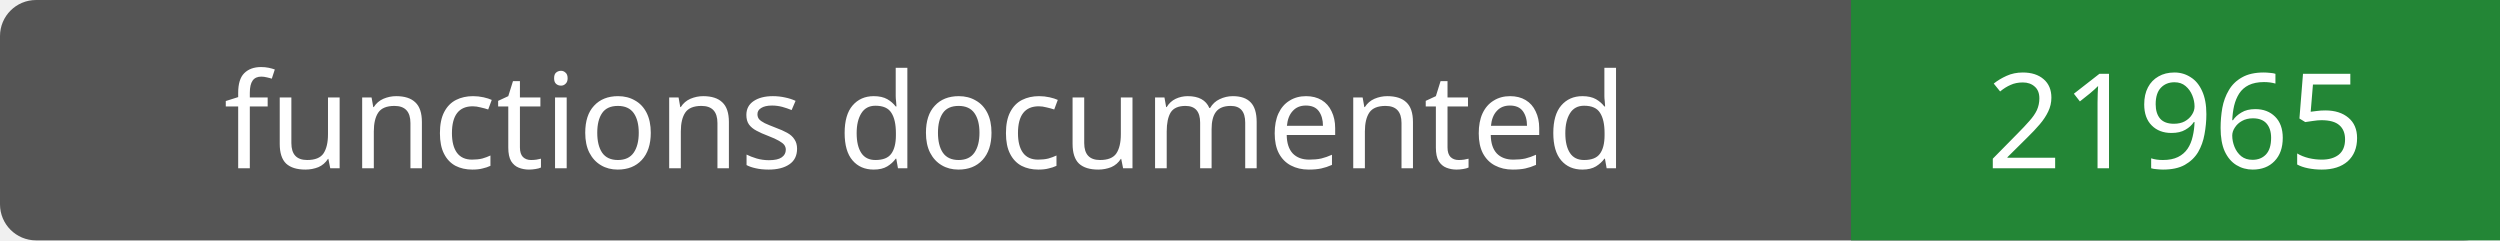
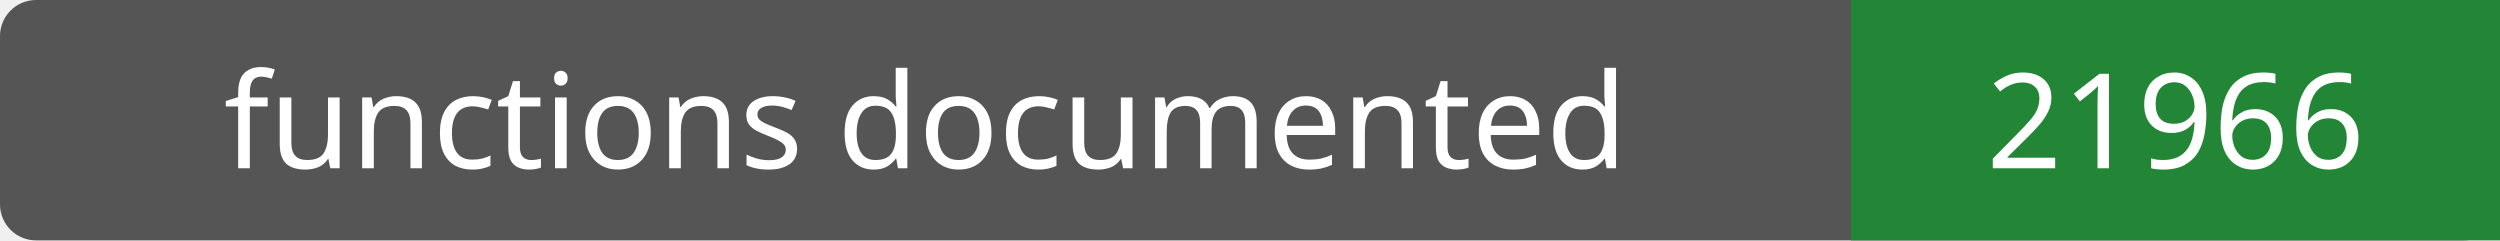
- <svg xmlns="http://www.w3.org/2000/svg" width="208" height="20" role="img" aria-label="functions documented: 21965">
+ <svg xmlns="http://www.w3.org/2000/svg" width="208" height="20" role="img" aria-label="functions documented: 21966">
  <rect width="208" height="20" rx="3" fill="#555" />
  <path fill="#238636" d="M154 0h54v20H154z" />
  <g fill="#fff" text-anchor="middle" font-family="Verdana,sans-serif" font-size="11">
    <text x="77.0" y="14">functions documented</text>
-     <text x="181.0" y="14">21965</text>
+     <text x="181.0" y="14">21966</text>
  </g>
</svg>
